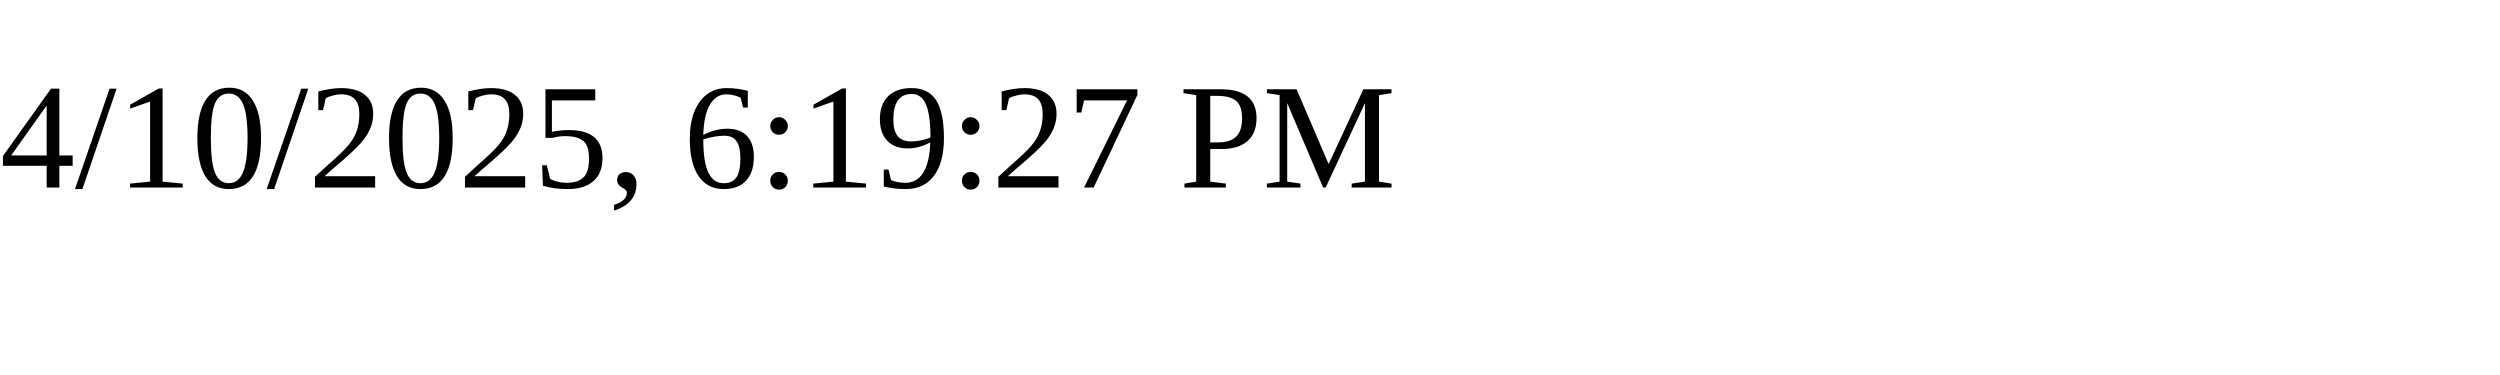
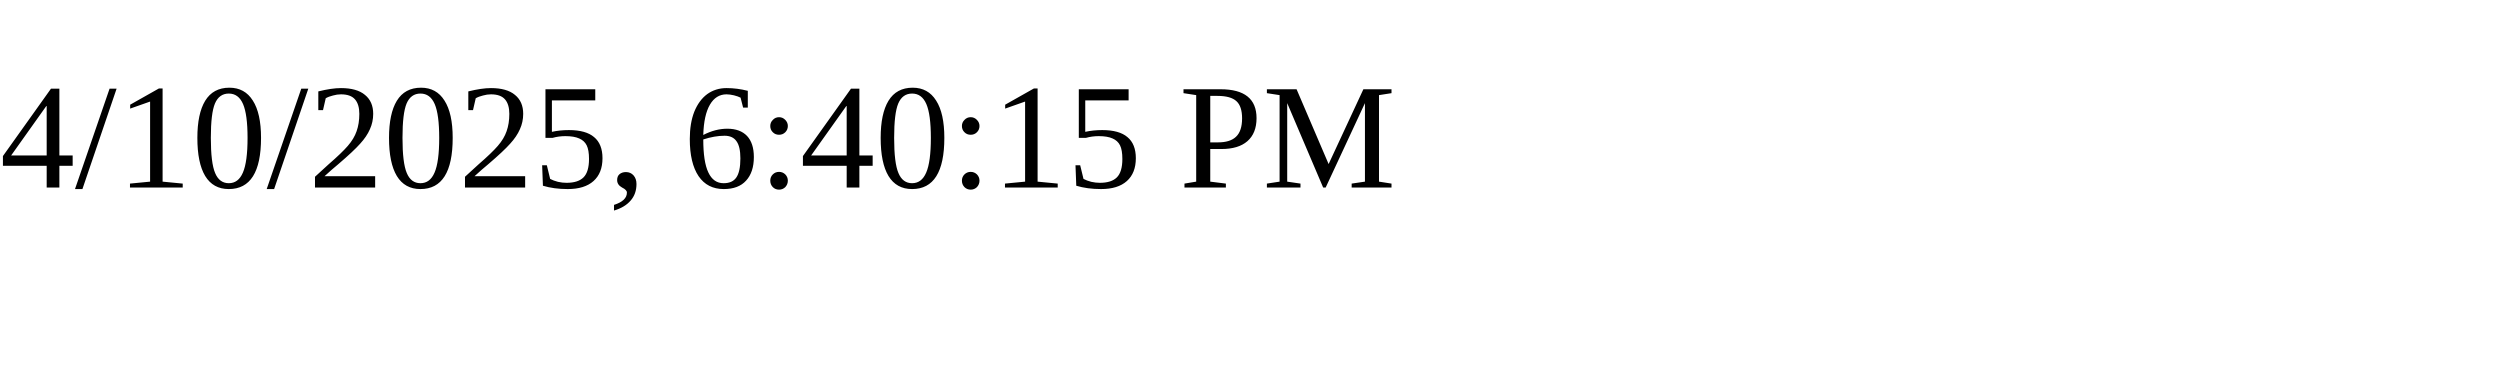
<svg xmlns="http://www.w3.org/2000/svg" height="30" width="200">
-   <text x="0" y="15">4/10/2025, 6:19:27 PM</text>
+   <text x="0" y="15">4/10/2025, 6:40:15 PM</text>
</svg>
